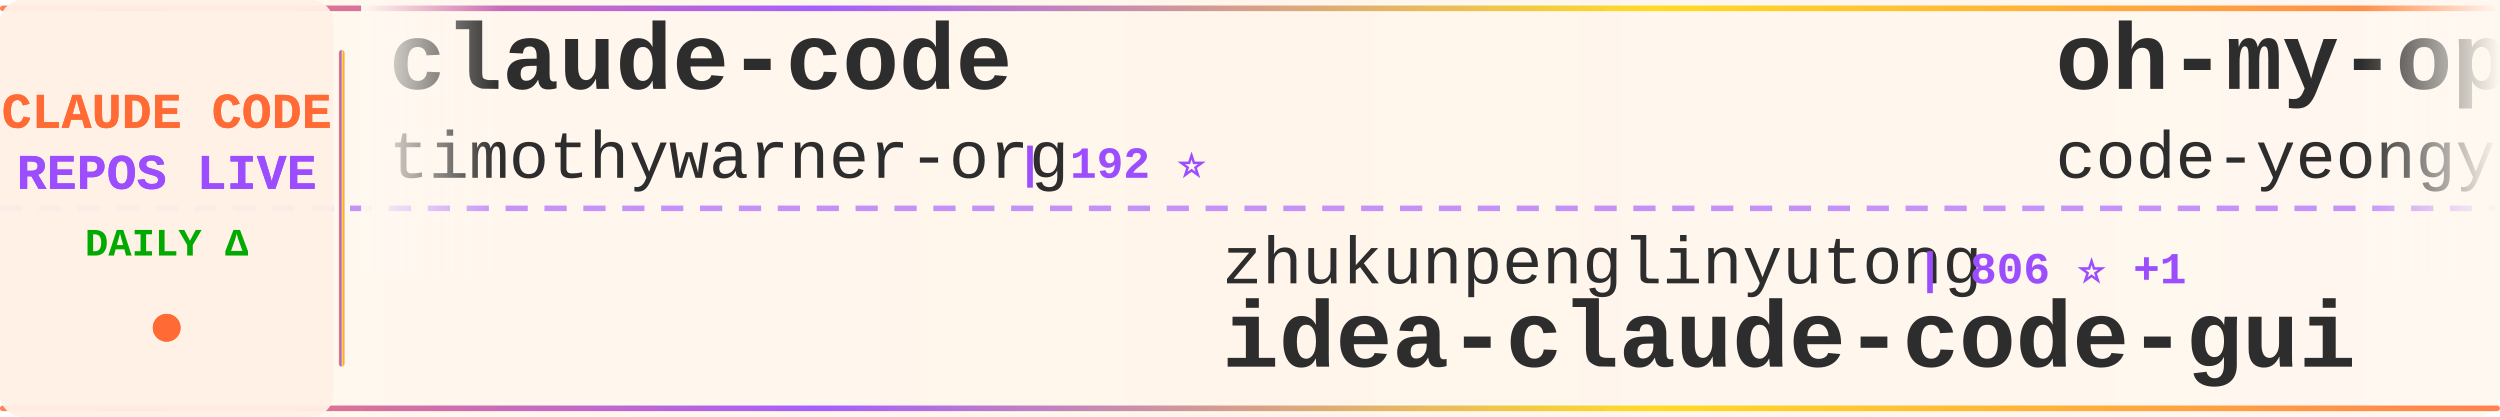
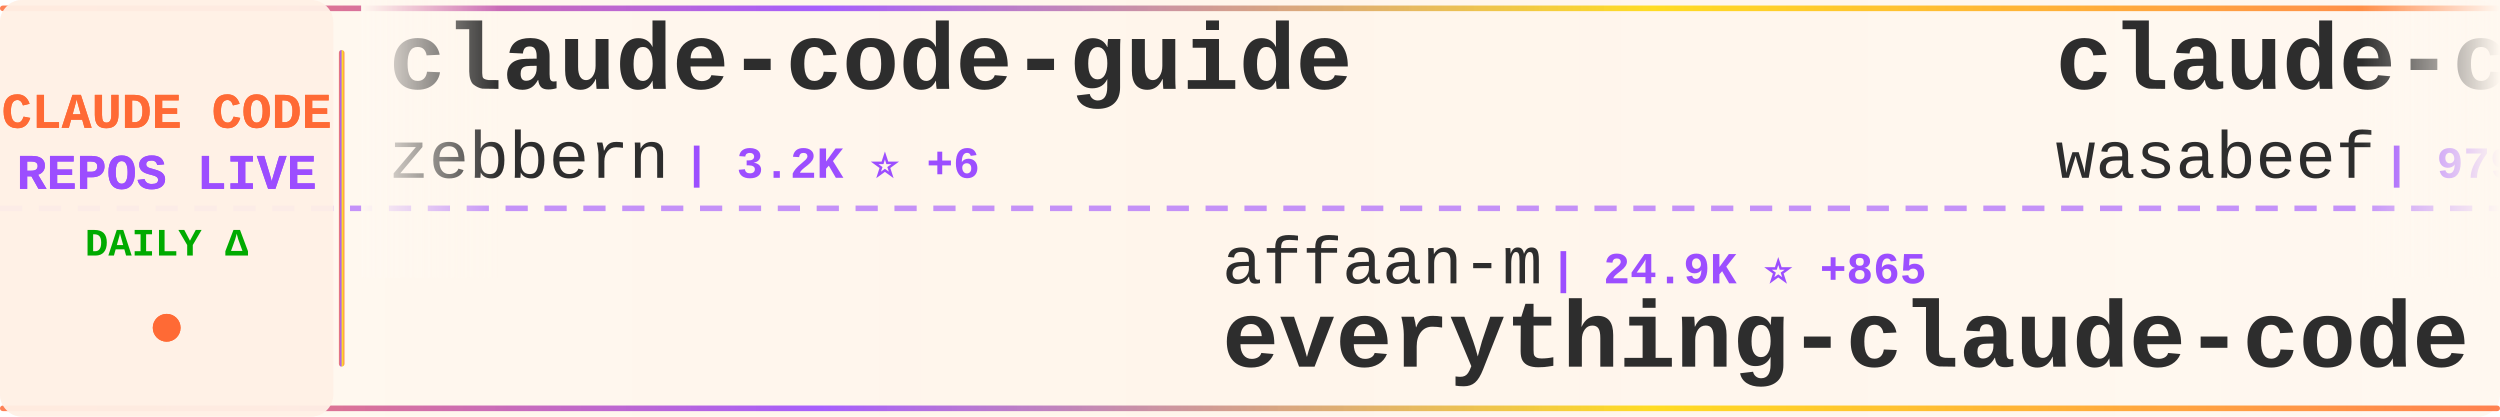
<svg xmlns="http://www.w3.org/2000/svg" width="900" height="150">
  <defs>
    <linearGradient id="tickerBg" x1="0%" y1="0%" x2="100%" y2="0%">
      <stop offset="0%" style="stop-color:#fff8f0;stop-opacity:0.98" />
      <stop offset="50%" style="stop-color:#fff5eb;stop-opacity:1" />
      <stop offset="100%" style="stop-color:#fff8f0;stop-opacity:0.98" />
    </linearGradient>
    <linearGradient id="borderGrad" x1="0%" y1="0%" x2="100%" y2="0%">
      <stop offset="0%" style="stop-color:#FF6B35;stop-opacity:0.85">
        <animate attributeName="stop-opacity" values="0.85;1;0.85" dur="2s" repeatCount="indefinite" />
      </stop>
      <stop offset="33%" style="stop-color:#9C4EFF;stop-opacity:0.9">
        <animate attributeName="stop-opacity" values="0.9;1;0.9" dur="2.2s" repeatCount="indefinite" />
      </stop>
      <stop offset="66%" style="stop-color:#FFD700;stop-opacity:0.85">
        <animate attributeName="stop-opacity" values="0.85;1;0.85" dur="1.8s" repeatCount="indefinite" />
      </stop>
      <stop offset="100%" style="stop-color:#FF6B35;stop-opacity:0.85">
        <animate attributeName="stop-opacity" values="0.85;1;0.85" dur="2s" repeatCount="indefinite" />
      </stop>
    </linearGradient>
    <filter id="textGlow">
      <feGaussianBlur stdDeviation="0.15" result="coloredBlur" />
      <feMerge>
        <feMergeNode in="coloredBlur" />
        <feMergeNode in="SourceGraphic" />
      </feMerge>
    </filter>
    <filter id="metricGlow">
      <feGaussianBlur stdDeviation="0.2" result="coloredBlur" />
      <feMerge>
        <feMergeNode in="coloredBlur" />
        <feMergeNode in="SourceGraphic" />
      </feMerge>
    </filter>
    <linearGradient id="leftFade" x1="0%" y1="0%" x2="100%" y2="0%">
      <stop offset="0%" style="stop-color:#fff8f0;stop-opacity:1" />
      <stop offset="100%" style="stop-color:#fff8f0;stop-opacity:0" />
    </linearGradient>
    <linearGradient id="rightFade" x1="0%" y1="0%" x2="100%" y2="0%">
      <stop offset="0%" style="stop-color:#fff8f0;stop-opacity:0" />
      <stop offset="100%" style="stop-color:#fff8f0;stop-opacity:1" />
    </linearGradient>
  </defs>
  <rect width="900" height="150" fill="url(#tickerBg)" rx="8" />
  <rect x="0" y="2" width="900" height="2" fill="url(#borderGrad)" rx="1" />
  <rect x="0" y="146" width="900" height="2" fill="url(#borderGrad)" rx="1" />
  <line x1="0" y1="75" x2="900" y2="75" stroke="#9C4EFF" stroke-width="2" stroke-dasharray="8 6" opacity="0.6" />
  <rect x="0" y="0" width="120" height="150" fill="#fff0e6" opacity="0.95" rx="8" />
  <text x="60" y="46" font-family="'Courier New', monospace" font-size="18" font-weight="bold" fill="#FF6B35" text-anchor="middle" filter="url(#textGlow)">
    CLAUDE CODE
  </text>
  <text x="60" y="68" font-family="'Courier New', monospace" font-size="18" font-weight="bold" fill="#9C4EFF" text-anchor="middle" filter="url(#textGlow)">
    REPOS LIVE
  </text>
  <text x="60" y="92" font-family="'Courier New', monospace" font-size="14" font-weight="bold" fill="#00aa00" text-anchor="middle">
    DAILY Δ
  </text>
  <circle cx="60" cy="118" r="5" fill="#FF6B35" filter="url(#metricGlow)">
    <animate attributeName="r" values="4;6;4" dur="1.5s" repeatCount="indefinite" />
    <animate attributeName="opacity" values="0.6;1;0.6" dur="1.5s" repeatCount="indefinite" />
  </circle>
  <rect x="122" y="18" width="2" height="114" fill="url(#borderGrad)" rx="1" />
  <clipPath id="tickerClip">
    <rect x="130" y="0" width="770" height="150" />
  </clipPath>
  <g clip-path="url(#tickerClip)">
    <g id="tickerItems">
      <animateTransform attributeName="transform" attributeType="XML" type="translate" from="0 0" to="-3000 0" dur="54s" repeatCount="indefinite" />
      <g transform="translate(0, 0)">
-         <text x="140" y="32" font-family="'Courier New', monospace" font-size="34" font-weight="bold" fill="#2d2d2d">claude-code</text>
-         <text x="140" y="64" font-family="'Courier New', monospace" font-size="24" font-weight="normal" fill="#2d2d2d" opacity="1.0">timothywarner-org</text>
-         <text x="366" y="64" font-family="'Courier New', monospace" font-size="16" font-weight="bold" fill="#9C4EFF"> | 192 ⭐</text>
+         <text x="140" y="32" font-family="'Courier New', monospace" font-size="34" font-weight="bold" fill="#2d2d2d">claude-code-guide</text>
+         <text x="140" y="64" font-family="'Courier New', monospace" font-size="24" font-weight="normal" fill="#2d2d2d" opacity="1.0">zebbern</text>
+         <text x="246" y="64" font-family="'Courier New', monospace" font-size="16" font-weight="bold" fill="#9C4EFF"> | 3.2K ⭐ +6</text>
      </g>
      <g transform="translate(300, 0)">
-         <text x="140" y="102" font-family="'Courier New', monospace" font-size="24" font-weight="normal" fill="#2d2d2d" opacity="1.0">zhukunpenglinyutong</text>
-         <text x="390" y="102" font-family="'Courier New', monospace" font-size="16" font-weight="bold" fill="#9C4EFF"> | 806 ⭐ +1</text>
-         <text x="140" y="132" font-family="'Courier New', monospace" font-size="34" font-weight="bold" fill="#2d2d2d">idea-claude-code-gui</text>
+         <text x="140" y="102" font-family="'Courier New', monospace" font-size="24" font-weight="normal" fill="#2d2d2d" opacity="1.0">affaan-m</text>
+         <text x="258" y="102" font-family="'Courier New', monospace" font-size="16" font-weight="bold" fill="#9C4EFF"> | 24.9K ⭐ +865</text>
+         <text x="140" y="132" font-family="'Courier New', monospace" font-size="34" font-weight="bold" fill="#2d2d2d">everything-claude-code</text>
      </g>
      <g transform="translate(600, 0)">
-         <text x="140" y="32" font-family="'Courier New', monospace" font-size="34" font-weight="bold" fill="#2d2d2d">oh-my-opencode</text>
-         <text x="140" y="64" font-family="'Courier New', monospace" font-size="24" font-weight="normal" fill="#2d2d2d" opacity="1.0">code-yeongyu</text>
-         <text x="306" y="64" font-family="'Courier New', monospace" font-size="16" font-weight="bold" fill="#9C4EFF"> | 23.0K ⭐ +139</text>
+         <text x="140" y="32" font-family="'Courier New', monospace" font-size="34" font-weight="bold" fill="#2d2d2d">claude-code-cookbook</text>
+         <text x="140" y="64" font-family="'Courier New', monospace" font-size="24" font-weight="normal" fill="#2d2d2d" opacity="1.0">wasabeef</text>
+         <text x="258" y="64" font-family="'Courier New', monospace" font-size="16" font-weight="bold" fill="#9C4EFF"> | 979 ⭐ +1</text>
      </g>
      <g transform="translate(900, 0)">
-         <text x="140" y="102" font-family="'Courier New', monospace" font-size="24" font-weight="normal" fill="#2d2d2d" opacity="1.0">simonw</text>
-         <text x="234" y="102" font-family="'Courier New', monospace" font-size="16" font-weight="bold" fill="#9C4EFF"> | 840 ⭐</text>
-         <text x="140" y="132" font-family="'Courier New', monospace" font-size="34" font-weight="bold" fill="#2d2d2d">claude-code-transcripts</text>
+         <text x="140" y="102" font-family="'Courier New', monospace" font-size="24" font-weight="normal" fill="#2d2d2d" opacity="1.0">anthropics</text>
+         <text x="282" y="102" font-family="'Courier New', monospace" font-size="16" font-weight="bold" fill="#9C4EFF"> | 560 ⭐</text>
+         <text x="140" y="132" font-family="'Courier New', monospace" font-size="34" font-weight="bold" fill="#2d2d2d">claude-code-base-action</text>
      </g>
      <g transform="translate(1200, 0)">
-         <text x="140" y="32" font-family="'Courier New', monospace" font-size="34" font-weight="bold" fill="#2d2d2d">claude-code-config</text>
-         <text x="140" y="64" font-family="'Courier New', monospace" font-size="24" font-weight="normal" fill="#2d2d2d" opacity="1.0">jarrodwatts</text>
-         <text x="294" y="64" font-family="'Courier New', monospace" font-size="16" font-weight="bold" fill="#9C4EFF"> | 875 ⭐</text>
+         <text x="140" y="32" font-family="'Courier New', monospace" font-size="34" font-weight="bold" fill="#2d2d2d">claude-agent-sdk-python</text>
+         <text x="140" y="64" font-family="'Courier New', monospace" font-size="24" font-weight="normal" fill="#2d2d2d" opacity="1.0">anthropics</text>
+         <text x="282" y="64" font-family="'Courier New', monospace" font-size="16" font-weight="bold" fill="#9C4EFF"> | 4.3K ⭐ +4</text>
      </g>
      <g transform="translate(1500, 0)">
-         <text x="140" y="102" font-family="'Courier New', monospace" font-size="24" font-weight="normal" fill="#2d2d2d" opacity="1.0">alirezarezvani</text>
-         <text x="330" y="102" font-family="'Courier New', monospace" font-size="16" font-weight="bold" fill="#9C4EFF"> | 1.3K ⭐ +8</text>
-         <text x="140" y="132" font-family="'Courier New', monospace" font-size="34" font-weight="bold" fill="#2d2d2d">claude-skills</text>
+         <text x="140" y="102" font-family="'Courier New', monospace" font-size="24" font-weight="normal" fill="#2d2d2d" opacity="1.0">stretchcloud</text>
+         <text x="306" y="102" font-family="'Courier New', monospace" font-size="16" font-weight="bold" fill="#9C4EFF"> | 726 ⭐</text>
+         <text x="140" y="132" font-family="'Courier New', monospace" font-size="34" font-weight="bold" fill="#2d2d2d">claude-code-unified-agen...</text>
      </g>
      <g transform="translate(1800, 0)">
-         <text x="140" y="32" font-family="'Courier New', monospace" font-size="34" font-weight="bold" fill="#2d2d2d">awesome-claude-skills</text>
-         <text x="140" y="64" font-family="'Courier New', monospace" font-size="24" font-weight="normal" fill="#2d2d2d" opacity="1.0">ComposioHQ</text>
-         <text x="282" y="64" font-family="'Courier New', monospace" font-size="16" font-weight="bold" fill="#9C4EFF"> | 25.0K ⭐ +134</text>
+         <text x="140" y="32" font-family="'Courier New', monospace" font-size="34" font-weight="bold" fill="#2d2d2d">claude-code-ide.el</text>
+         <text x="140" y="64" font-family="'Courier New', monospace" font-size="24" font-weight="normal" fill="#2d2d2d" opacity="1.0">manzaltu</text>
+         <text x="258" y="64" font-family="'Courier New', monospace" font-size="16" font-weight="bold" fill="#9C4EFF"> | 1.3K ⭐</text>
      </g>
      <g transform="translate(2100, 0)">
-         <text x="140" y="102" font-family="'Courier New', monospace" font-size="24" font-weight="normal" fill="#2d2d2d" opacity="1.0">1rgs</text>
-         <text x="210" y="102" font-family="'Courier New', monospace" font-size="16" font-weight="bold" fill="#9C4EFF"> | 2.9K ⭐ +1</text>
-         <text x="140" y="132" font-family="'Courier New', monospace" font-size="34" font-weight="bold" fill="#2d2d2d">claude-code-proxy</text>
+         <text x="140" y="102" font-family="'Courier New', monospace" font-size="24" font-weight="normal" fill="#2d2d2d" opacity="1.0">ComposioHQ</text>
+         <text x="282" y="102" font-family="'Courier New', monospace" font-size="16" font-weight="bold" fill="#9C4EFF"> | 25.2K ⭐ +147</text>
+         <text x="140" y="132" font-family="'Courier New', monospace" font-size="34" font-weight="bold" fill="#2d2d2d">awesome-claude-skills</text>
      </g>
      <g transform="translate(2400, 0)">
-         <text x="140" y="32" font-family="'Courier New', monospace" font-size="34" font-weight="bold" fill="#2d2d2d">claude-code-prompt-impro...</text>
-         <text x="140" y="64" font-family="'Courier New', monospace" font-size="24" font-weight="normal" fill="#2d2d2d" opacity="1.0">severity1</text>
-         <text x="270" y="64" font-family="'Courier New', monospace" font-size="16" font-weight="bold" fill="#9C4EFF"> | 1.1K ⭐ +2</text>
+         <text x="140" y="32" font-family="'Courier New', monospace" font-size="34" font-weight="bold" fill="#2d2d2d">sc-claude-code-files</text>
+         <text x="140" y="64" font-family="'Courier New', monospace" font-size="24" font-weight="normal" fill="#2d2d2d" opacity="1.0">https-deeplearning-ai</text>
+         <text x="414" y="64" font-family="'Courier New', monospace" font-size="16" font-weight="bold" fill="#9C4EFF"> | 374 ⭐</text>
      </g>
      <g transform="translate(2700, 0)">
-         <text x="140" y="102" font-family="'Courier New', monospace" font-size="24" font-weight="normal" fill="#2d2d2d" opacity="1.0">frankbria</text>
-         <text x="270" y="102" font-family="'Courier New', monospace" font-size="16" font-weight="bold" fill="#9C4EFF"> | 5.5K ⭐ +34</text>
+         <text x="140" y="102" font-family="'Courier New', monospace" font-size="24" font-weight="normal" fill="#2d2d2d" opacity="1.0">DmitrySolana</text>
+         <text x="306" y="102" font-family="'Courier New', monospace" font-size="16" font-weight="bold" fill="#9C4EFF"> | 1.2K ⭐</text>
        <text x="140" y="132" font-family="'Courier New', monospace" font-size="34" font-weight="bold" fill="#2d2d2d">ralph-claude-code</text>
      </g>
      <g transform="translate(3000, 0)">
-         <text x="140" y="32" font-family="'Courier New', monospace" font-size="34" font-weight="bold" fill="#2d2d2d">claude-code</text>
-         <text x="140" y="64" font-family="'Courier New', monospace" font-size="24" font-weight="normal" fill="#2d2d2d" opacity="1.0">timothywarner-org</text>
-         <text x="366" y="64" font-family="'Courier New', monospace" font-size="16" font-weight="bold" fill="#9C4EFF"> | 192 ⭐</text>
+         <text x="140" y="32" font-family="'Courier New', monospace" font-size="34" font-weight="bold" fill="#2d2d2d">claude-code-guide</text>
+         <text x="140" y="64" font-family="'Courier New', monospace" font-size="24" font-weight="normal" fill="#2d2d2d" opacity="1.0">zebbern</text>
+         <text x="246" y="64" font-family="'Courier New', monospace" font-size="16" font-weight="bold" fill="#9C4EFF"> | 3.2K ⭐ +6</text>
      </g>
      <g transform="translate(3300, 0)">
-         <text x="140" y="102" font-family="'Courier New', monospace" font-size="24" font-weight="normal" fill="#2d2d2d" opacity="1.0">zhukunpenglinyutong</text>
-         <text x="390" y="102" font-family="'Courier New', monospace" font-size="16" font-weight="bold" fill="#9C4EFF"> | 806 ⭐ +1</text>
-         <text x="140" y="132" font-family="'Courier New', monospace" font-size="34" font-weight="bold" fill="#2d2d2d">idea-claude-code-gui</text>
+         <text x="140" y="102" font-family="'Courier New', monospace" font-size="24" font-weight="normal" fill="#2d2d2d" opacity="1.0">affaan-m</text>
+         <text x="258" y="102" font-family="'Courier New', monospace" font-size="16" font-weight="bold" fill="#9C4EFF"> | 24.9K ⭐ +865</text>
+         <text x="140" y="132" font-family="'Courier New', monospace" font-size="34" font-weight="bold" fill="#2d2d2d">everything-claude-code</text>
      </g>
      <g transform="translate(3600, 0)">
-         <text x="140" y="32" font-family="'Courier New', monospace" font-size="34" font-weight="bold" fill="#2d2d2d">oh-my-opencode</text>
-         <text x="140" y="64" font-family="'Courier New', monospace" font-size="24" font-weight="normal" fill="#2d2d2d" opacity="1.0">code-yeongyu</text>
-         <text x="306" y="64" font-family="'Courier New', monospace" font-size="16" font-weight="bold" fill="#9C4EFF"> | 23.0K ⭐ +139</text>
+         <text x="140" y="32" font-family="'Courier New', monospace" font-size="34" font-weight="bold" fill="#2d2d2d">claude-code-cookbook</text>
+         <text x="140" y="64" font-family="'Courier New', monospace" font-size="24" font-weight="normal" fill="#2d2d2d" opacity="1.0">wasabeef</text>
+         <text x="258" y="64" font-family="'Courier New', monospace" font-size="16" font-weight="bold" fill="#9C4EFF"> | 979 ⭐ +1</text>
      </g>
      <g transform="translate(3900, 0)">
-         <text x="140" y="102" font-family="'Courier New', monospace" font-size="24" font-weight="normal" fill="#2d2d2d" opacity="1.0">simonw</text>
-         <text x="234" y="102" font-family="'Courier New', monospace" font-size="16" font-weight="bold" fill="#9C4EFF"> | 840 ⭐</text>
-         <text x="140" y="132" font-family="'Courier New', monospace" font-size="34" font-weight="bold" fill="#2d2d2d">claude-code-transcripts</text>
+         <text x="140" y="102" font-family="'Courier New', monospace" font-size="24" font-weight="normal" fill="#2d2d2d" opacity="1.0">anthropics</text>
+         <text x="282" y="102" font-family="'Courier New', monospace" font-size="16" font-weight="bold" fill="#9C4EFF"> | 560 ⭐</text>
+         <text x="140" y="132" font-family="'Courier New', monospace" font-size="34" font-weight="bold" fill="#2d2d2d">claude-code-base-action</text>
      </g>
    </g>
  </g>
  <rect x="130" y="0" width="50" height="100" fill="url(#leftFade)" />
  <rect x="850" y="0" width="50" height="100" fill="url(#rightFade)" />
</svg>
